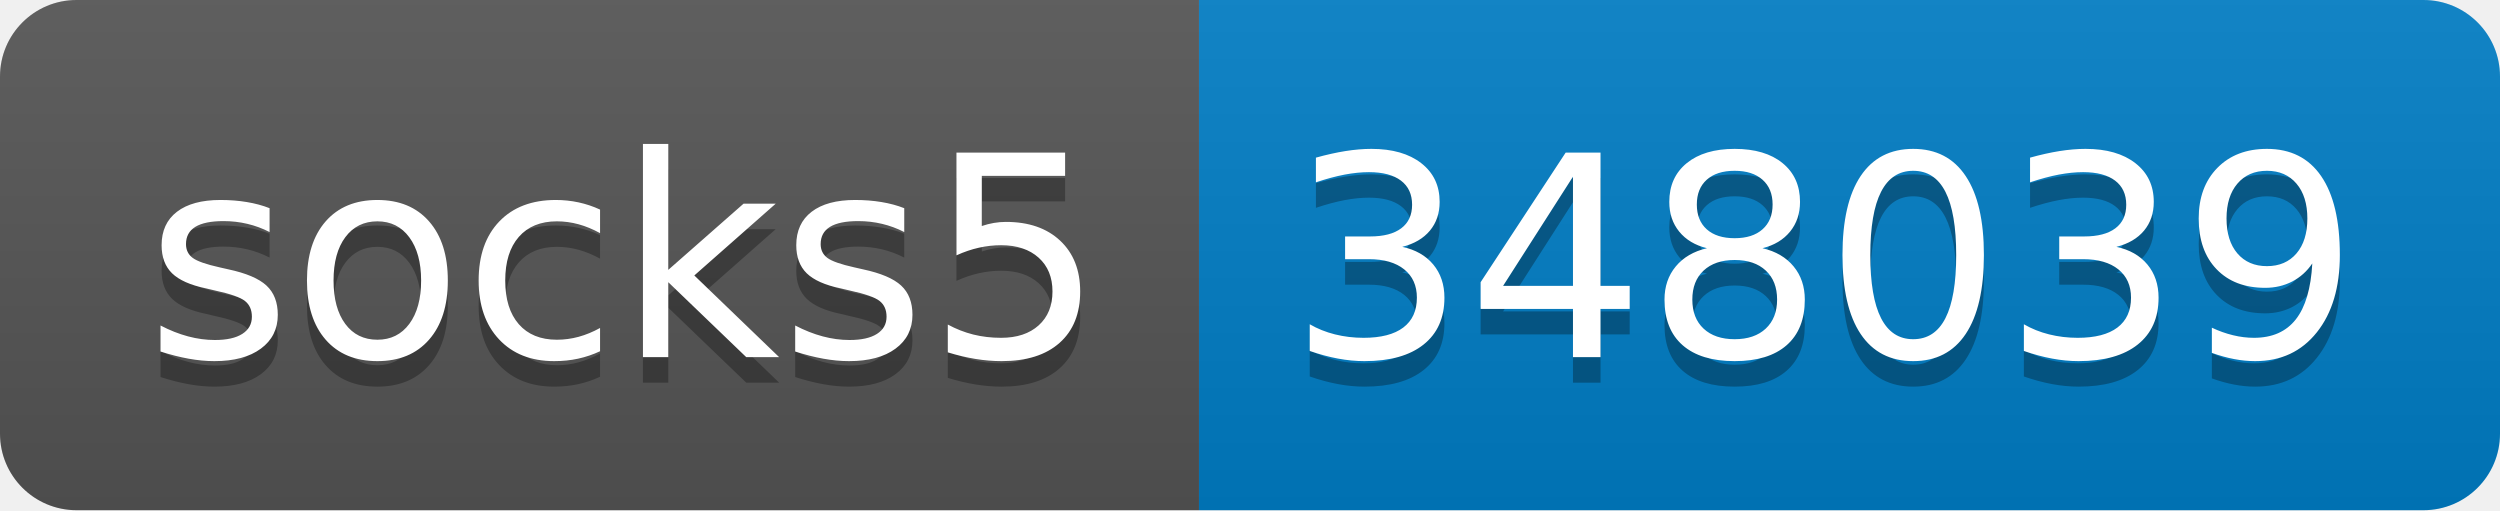
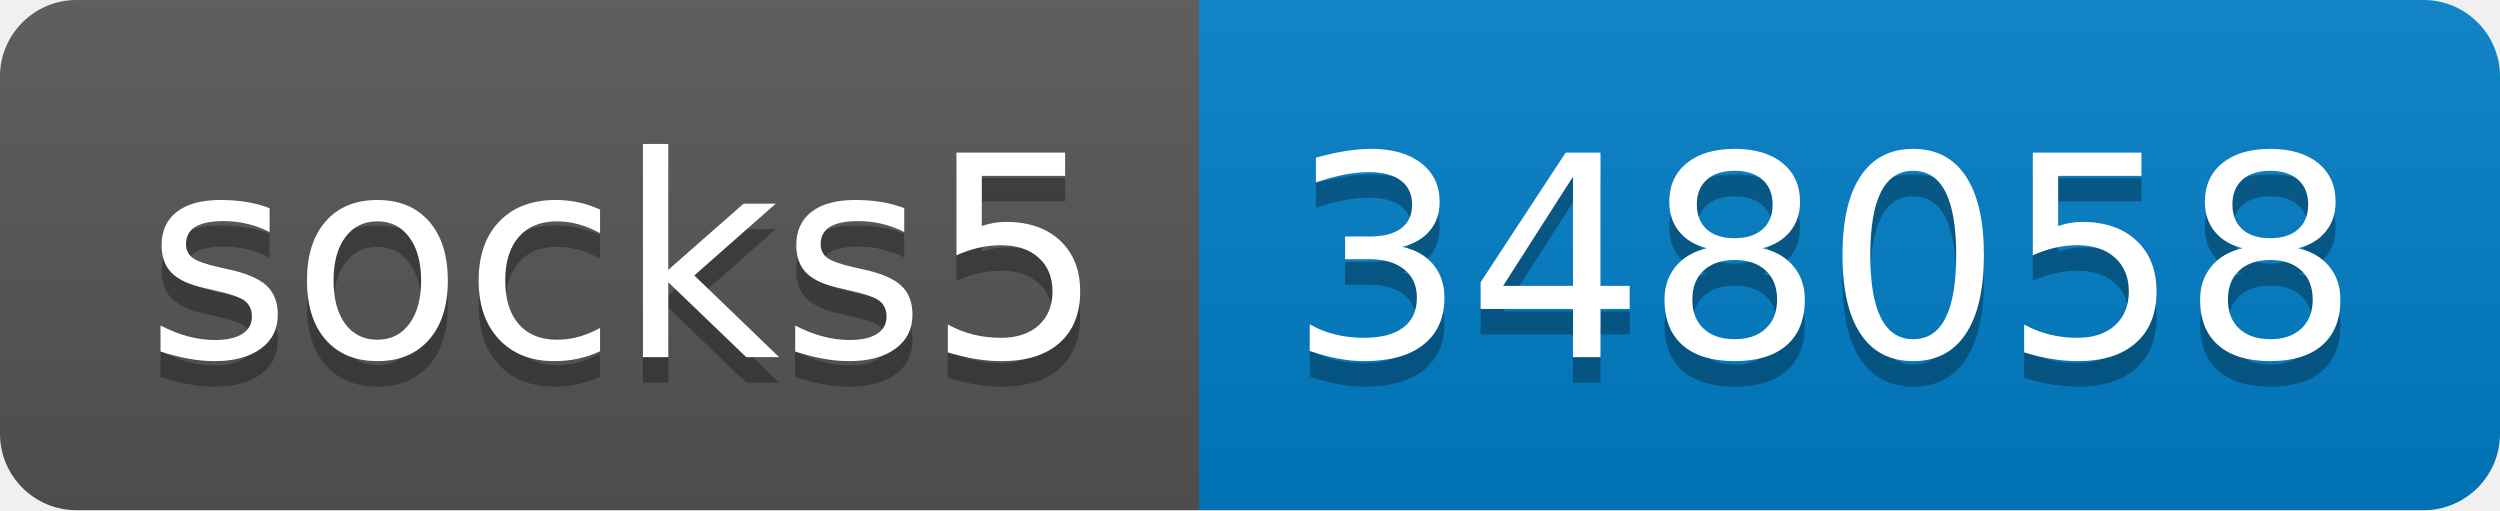
- <svg xmlns="http://www.w3.org/2000/svg" width="98" height="20" role="img" aria-label="socks5: 348039">
+ <svg xmlns="http://www.w3.org/2000/svg" width="98" height="20" role="img" aria-label="socks5: 348058">
  <linearGradient id="s" x2="0" y2="100%">
    <stop offset="0" stop-color="#bbb" stop-opacity=".1" />
    <stop offset="1" stop-opacity=".1" />
  </linearGradient>
  <clipPath id="r">
    <rect width="98" height="20" rx="3" fill="#fff" />
  </clipPath>
  <g clip-path="url(#r)">
    <rect width="47" height="20" fill="#555" />
    <rect x="47" width="51" height="20" fill="#007ec6" />
    <rect width="98" height="20" fill="url(#s)" />
  </g>
  <g fill="#fff" text-anchor="middle" font-family="Verdana,Geneva,DejaVu Sans,sans-serif" text-rendering="geometricPrecision" font-size="110">
    <text aria-hidden="true" x="245" y="150" fill="#010101" fill-opacity=".3" transform="scale(.1)" textLength="370">socks5</text>
    <text x="245" y="140" transform="scale(.1)" fill="#fff" textLength="370">socks5</text>
-     <text aria-hidden="true" x="715" y="150" fill="#010101" fill-opacity=".3" transform="scale(.1)" textLength="410">348039</text>
-     <text x="715" y="140" transform="scale(.1)" fill="#fff" textLength="410">348039</text>
+     <text aria-hidden="true" x="715" y="150" fill="#010101" fill-opacity=".3" transform="scale(.1)" textLength="410">348058</text>
+     <text x="715" y="140" transform="scale(.1)" fill="#fff" textLength="410">348058</text>
  </g>
</svg>
